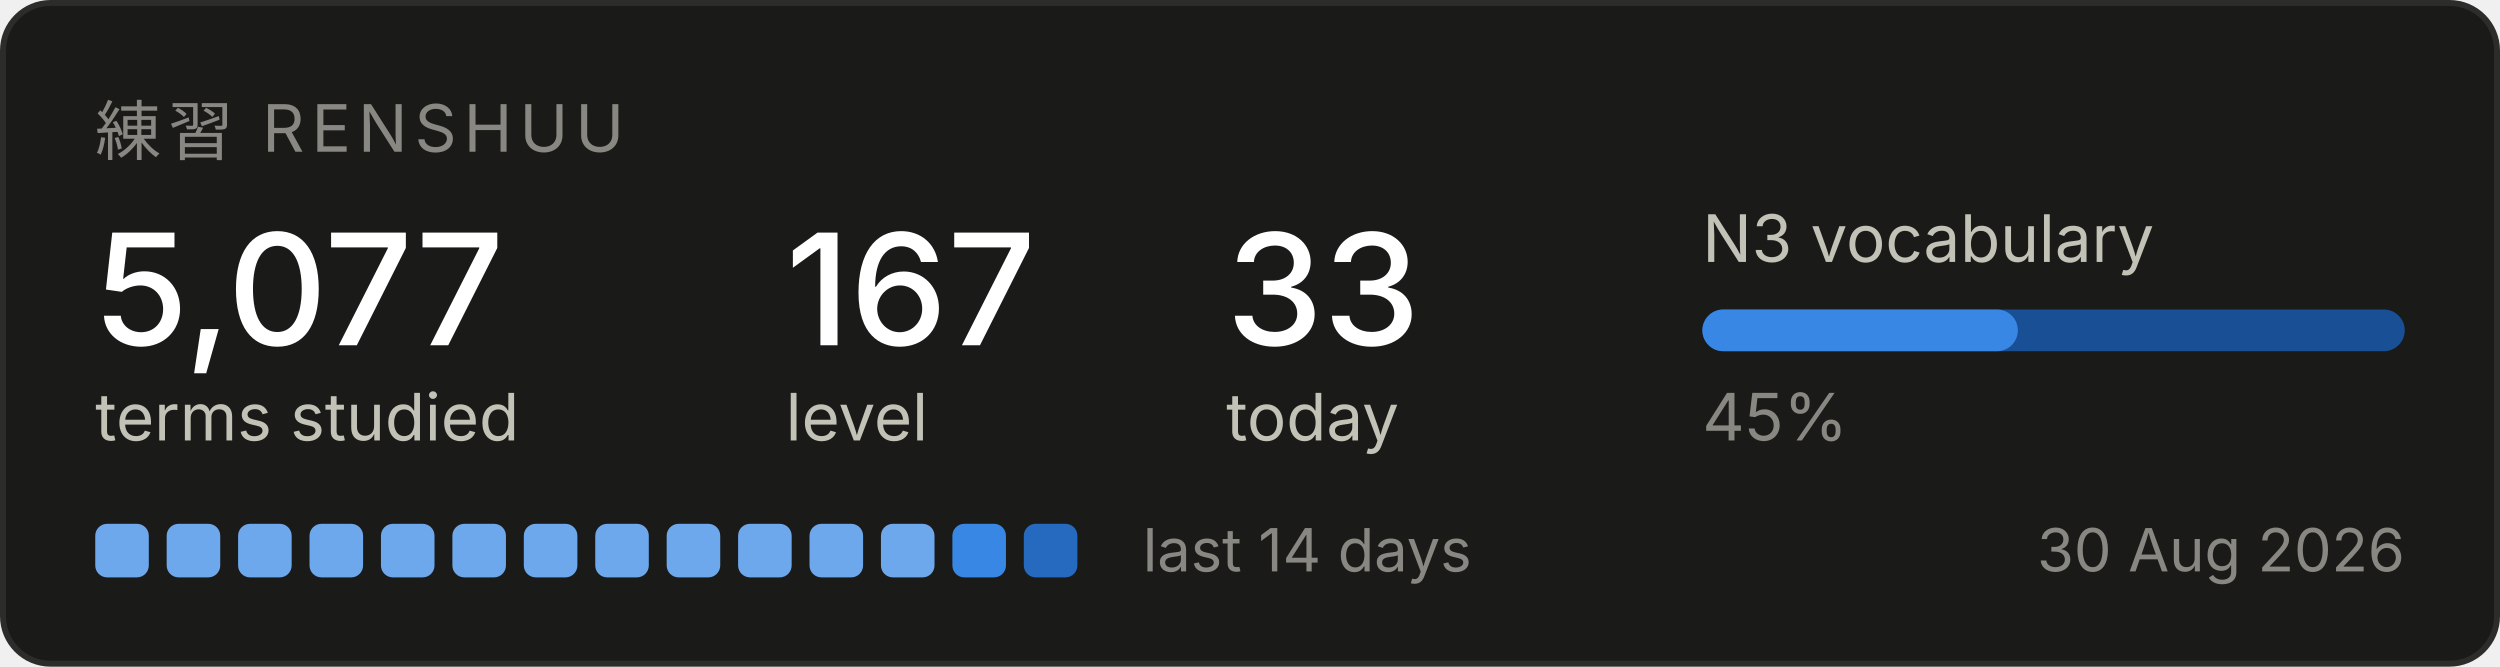
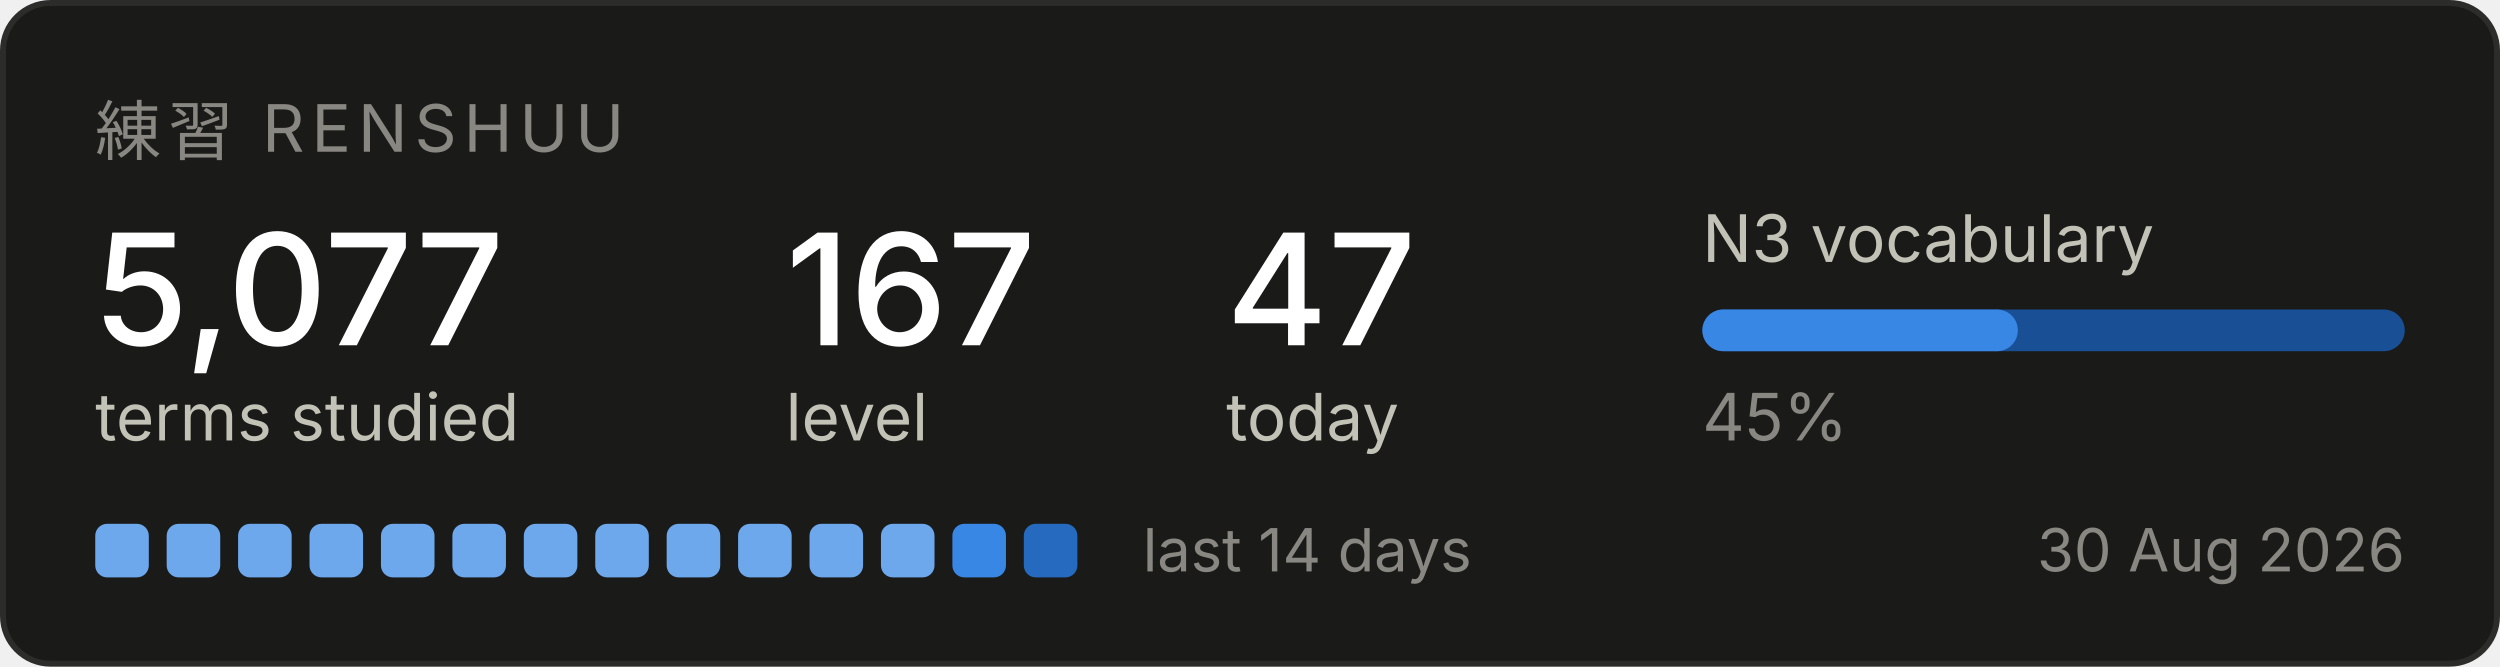
<svg xmlns="http://www.w3.org/2000/svg" width="420" height="112" viewBox="0 0 420 112" role="img" aria-label="Renshuu study progress">
  <rect x="0.5" y="0.5" width="419" height="111" rx="8" fill="#1a1a19" stroke="#2c2c2a" />
  <text x="16" y="26" font-family="system-ui, -apple-system, Segoe UI, sans-serif" font-size="11" fill="#898781" letter-spacing="1.2">練習  RENSHUU</text>
  <text x="16" y="58" font-family="system-ui, -apple-system, Segoe UI, sans-serif" font-size="26" fill="#ffffff" font-weight="500">5,077</text>
  <text x="16" y="74" font-family="system-ui, -apple-system, Segoe UI, sans-serif" font-size="11" fill="#c3c2b7">terms studied</text>
  <text x="132" y="58" font-family="system-ui, -apple-system, Segoe UI, sans-serif" font-size="26" fill="#ffffff" font-weight="500">167</text>
  <text x="132" y="74" font-family="system-ui, -apple-system, Segoe UI, sans-serif" font-size="11" fill="#c3c2b7">level</text>
-   <text x="206" y="58" font-family="system-ui, -apple-system, Segoe UI, sans-serif" font-size="26" fill="#ffffff" font-weight="500">33</text>
+   <text x="206" y="58" font-family="system-ui, -apple-system, Segoe UI, sans-serif" font-size="26" fill="#ffffff" font-weight="500">47</text>
  <text x="206" y="74" font-family="system-ui, -apple-system, Segoe UI, sans-serif" font-size="11" fill="#c3c2b7">today</text>
  <text x="286" y="44" font-family="system-ui, -apple-system, Segoe UI, sans-serif" font-size="11" fill="#c3c2b7">N3 vocabulary</text>
  <rect x="286" y="52" width="118" height="7" rx="3.5" fill="#184f95" />
  <rect x="286" y="52" width="53" height="7" rx="3.5" fill="#3987e5" />
  <text x="286" y="74" font-family="system-ui, -apple-system, Segoe UI, sans-serif" font-size="11" fill="#898781">45%</text>
  <rect x="16" y="88" width="9" height="9" rx="2" fill="#6da7ec" />
  <rect x="28" y="88" width="9" height="9" rx="2" fill="#6da7ec" />
  <rect x="40" y="88" width="9" height="9" rx="2" fill="#6da7ec" />
  <rect x="52" y="88" width="9" height="9" rx="2" fill="#6da7ec" />
  <rect x="64" y="88" width="9" height="9" rx="2" fill="#6da7ec" />
  <rect x="76" y="88" width="9" height="9" rx="2" fill="#6da7ec" />
  <rect x="88" y="88" width="9" height="9" rx="2" fill="#6da7ec" />
  <rect x="100" y="88" width="9" height="9" rx="2" fill="#6da7ec" />
  <rect x="112" y="88" width="9" height="9" rx="2" fill="#6da7ec" />
  <rect x="124" y="88" width="9" height="9" rx="2" fill="#6da7ec" />
  <rect x="136" y="88" width="9" height="9" rx="2" fill="#6da7ec" />
  <rect x="148" y="88" width="9" height="9" rx="2" fill="#6da7ec" />
  <rect x="160" y="88" width="9" height="9" rx="2" fill="#3987e5" />
  <rect x="172" y="88" width="9" height="9" rx="2" fill="#256abf" />
  <text x="192" y="96" font-family="system-ui, -apple-system, Segoe UI, sans-serif" font-size="10" fill="#898781">last 14 days</text>
  <text x="404" y="96" font-family="system-ui, -apple-system, Segoe UI, sans-serif" font-size="10" fill="#898781" text-anchor="end">30 Aug 2026</text>
</svg>
